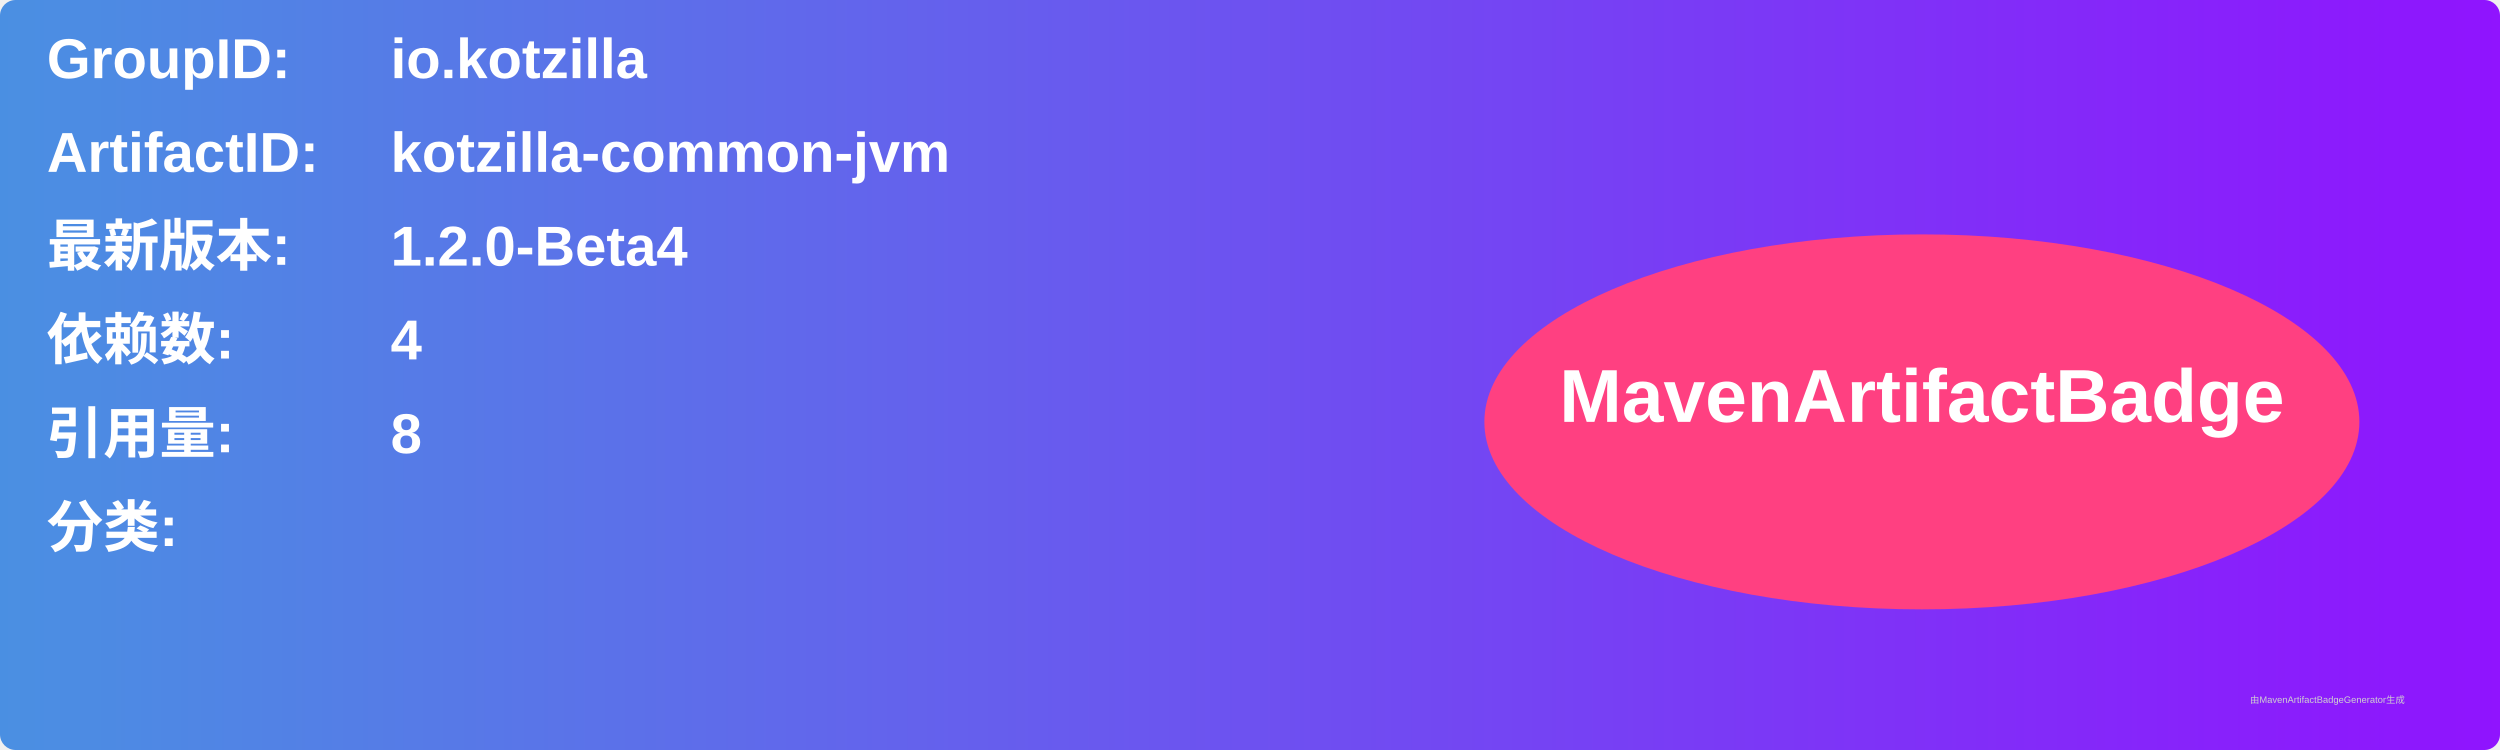
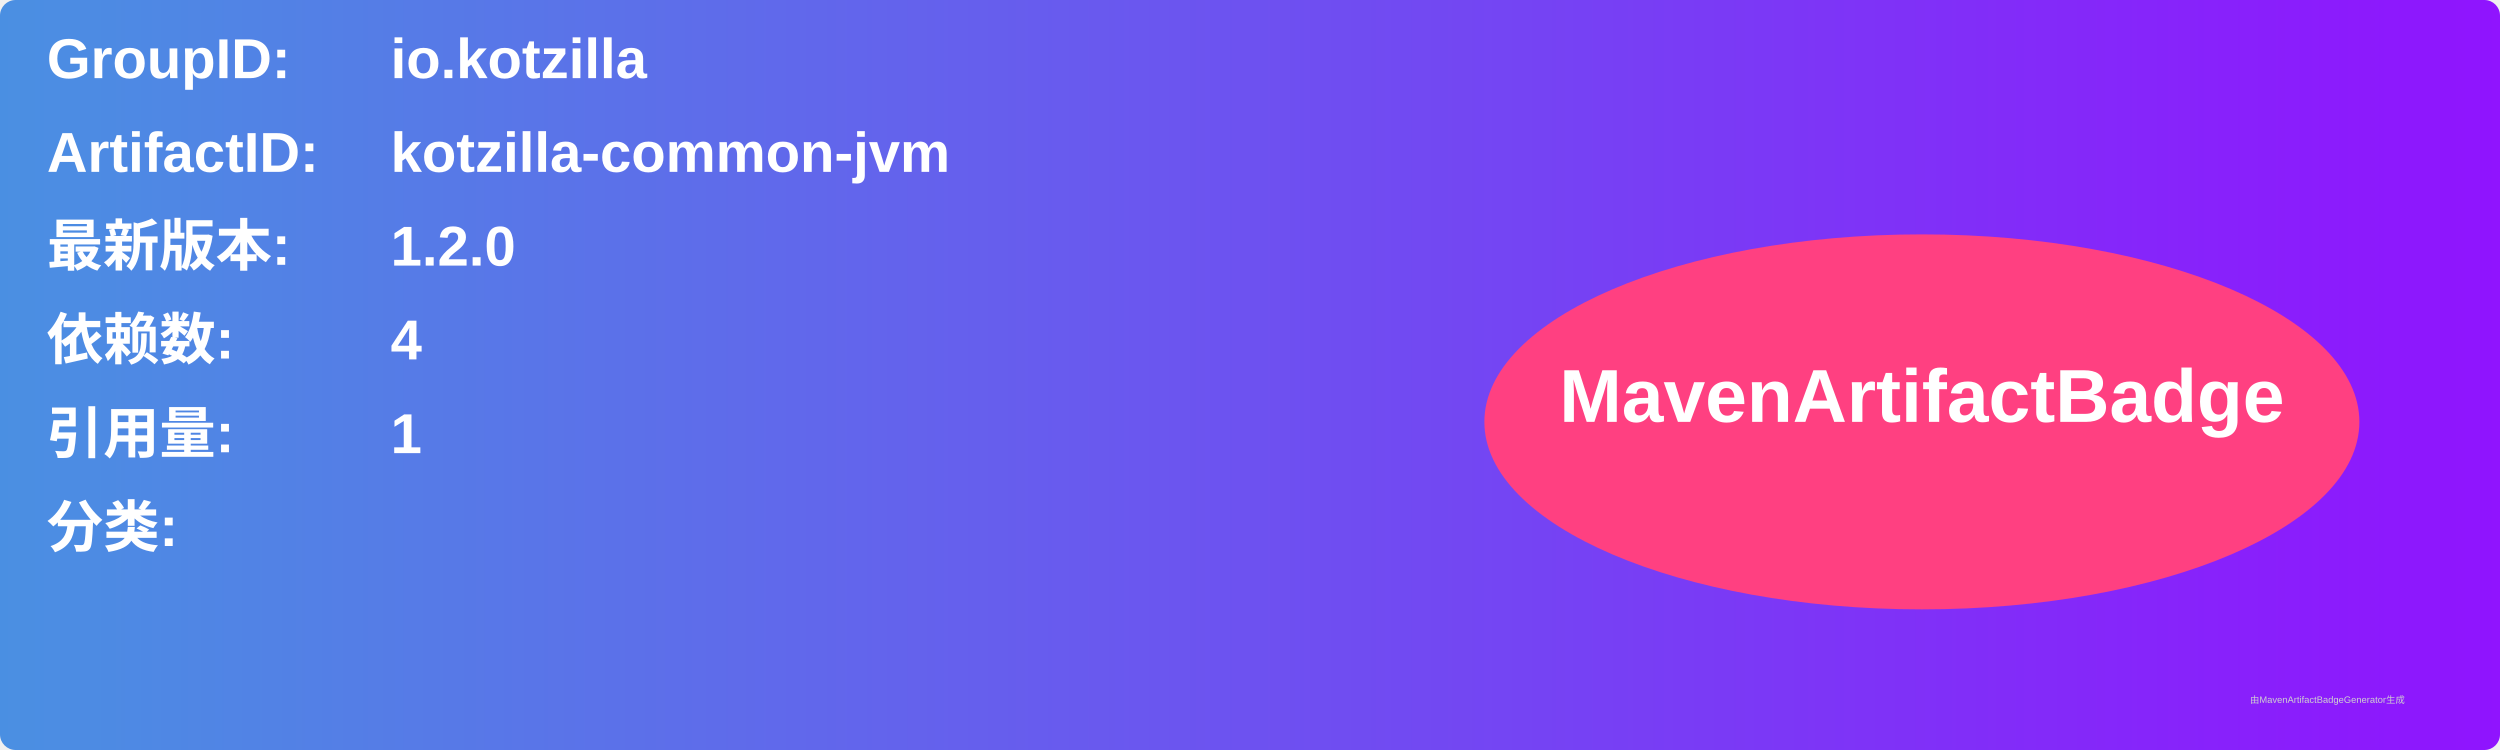
<svg xmlns="http://www.w3.org/2000/svg" width="800" height="240" viewBox="0 0 800 240">
  <linearGradient id="grad" x1="0%" y1="0%" x2="100%" y2="0%">
    <stop offset="0%" stop-color="#4a90e2" />
    <stop offset="100%" stop-color="#9013fe" />
  </linearGradient>
  <rect width="100%" height="100%" rx="5" ry="5" fill="url(#grad)" />
  <g transform="translate(15, 15)">
    <text x="0" y="10" font-family="Arial" font-size="18" fill="white" font-weight="bold" width="260">GroupID:</text>
    <text x="110" y="10" font-family="Arial" font-size="18" fill="white" font-weight="bold" width="460">io.kotzilla</text>
    <text x="0" y="40" font-family="Arial" font-size="18" fill="white" font-weight="bold" width="260">ArtifactID:</text>
    <text x="110" y="40" font-family="Arial" font-size="18" fill="white" font-weight="bold" width="460">kotzilla-common-jvm</text>
    <text x="0" y="70" font-family="Arial" font-size="18" fill="white" font-weight="bold">最新版本:</text>
    <text x="110" y="70" font-family="Arial" font-size="18" fill="white" font-weight="bold">
-       <tspan font-weight="bold">1.2.0-Beta4</tspan>
+       <tspan font-weight="bold">1.2.0</tspan>
    </text>
    <text x="0" y="100" font-family="Arial" font-size="18" fill="white" font-weight="bold">依赖数: </text>
    <text x="110" y="100" font-family="Arial" font-size="18" fill="white">
      <tspan font-weight="bold">4</tspan>
    </text>
    <text x="0" y="130" font-family="Arial" font-size="18" fill="white" font-weight="bold">引用量: </text>
    <text x="110" y="130" font-family="Arial" font-size="18" fill="white">
-       <tspan font-weight="bold">8</tspan>
+       <tspan font-weight="bold">1</tspan>
    </text>
    <text x="0" y="160" font-family="Arial" font-size="18" fill="white" font-weight="bold">分类:</text>
    <text x="10" y="190" font-family="Arial" font-size="10" fill="white">
      <tspan font-weight="bold" />
    </text>
    <ellipse cx="600" cy="120" rx="140" ry="60" fill="#ff4081" />
    <text x="600" y="120" text-anchor="middle" font-family="Arial" font-size="24" fill="white" font-weight="bold">MavenArtifactBadge</text>
  </g>
  <text x="720" y="225" font-family="Arial" font-size="3" fill="#d0d0d0">由MavenArtifactBadgeGenerator生成</text>
</svg>
